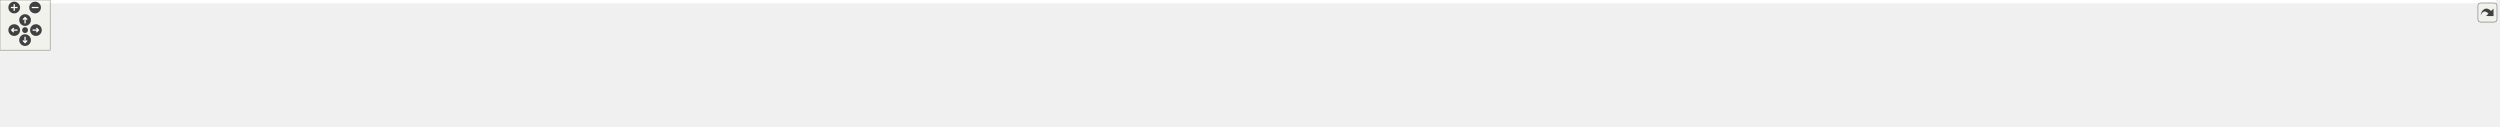
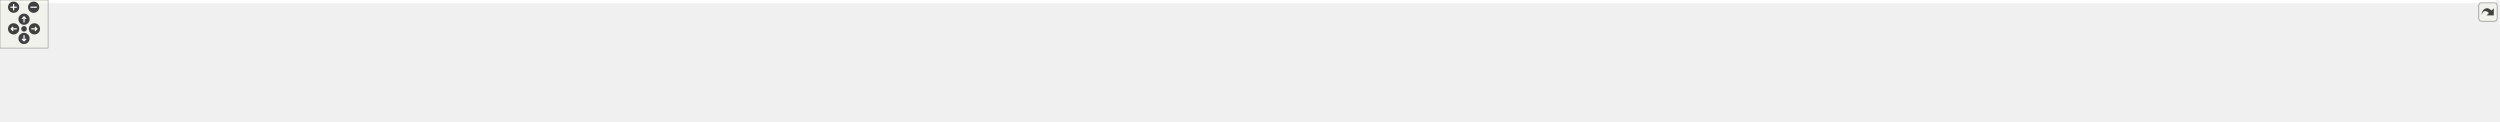
<svg xmlns="http://www.w3.org/2000/svg" xmlns:xlink="http://www.w3.org/1999/xlink" id="main" version="1.1" xml:space="preserve">
  <style type="text/css">
.edge:hover path { stroke: red; }
.edge:hover polygon { stroke: red; fill: red; }
</style>
  <defs>
    <circle id="rim" cx="0" cy="0" r="7" />
    <circle id="rim2" cx="0" cy="0" r="3.5" />
    <g id="zoomPlus">
      <use xlink:href="#rim" fill="#404040">
        <set attributeName="fill" to="#808080" begin="zoomplus.mouseover" end="zoomplus.mouseout" />
      </use>
      <path d="M-4,0h8M0,-4v8" fill="none" stroke="white" stroke-width="1.5" pointer-events="none" />
    </g>
    <g id="zoomMin">
      <use xlink:href="#rim" fill="#404040">
        <set attributeName="fill" to="#808080" begin="zoomminus.mouseover" end="zoomminus.mouseout" />
      </use>
      <path d="M-4,0h8" fill="none" stroke="white" stroke-width="1.5" pointer-events="none" />
    </g>
    <g id="dirArrow">
      <path fill="none" stroke="white" stroke-width="1.5" d="M0,-3.0v7 M-2.5,-0.5L0,-3.0L2.5,-0.5" />
    </g>
    <g id="resetDef">
      <use xlink:href="#rim2" fill="#404040">
        <set attributeName="fill" to="#808080" begin="reset.mouseover" end="reset.mouseout" />
      </use>
    </g>
  </defs>
  <svg id="graph" class="graph">
    <g id="viewport">
-       <polygon fill="white" stroke="transparent" points="-4,4 -4,-91 2987,-91 2987,4 -4,4" />
+       <polygon fill="white" stroke="transparent" points="-4,4 -4,-91 3116,-91 3116,4 -4,4" />
      <g id="node1" class="node">
        <g id="a_node1">
          <a xlink:title=" ">
-             <polygon fill="#bfbfbf" stroke="black" points="1476,-67.5 1476,-86.5 1554,-86.5 1554,-67.5 1476,-67.5" />
-             <text text-anchor="middle" x="1515" y="-74.5" font-family="Helvetica,sans-Serif" font-size="10.00">src/tokenize.h</text>
+             <polygon fill="#bfbfbf" stroke="black" points="1521,-67.5 1521,-86.5 1599,-86.5 1599,-67.5 1521,-67.5" />
+             <text text-anchor="middle" x="1560" y="-74.5" font-family="Helvetica,sans-Serif" font-size="10.00">src/tokenize.h</text>
          </a>
        </g>
      </g>
      <g id="node2" class="node">
        <g id="a_node2">
          <a xlink:href="Ioss__DatabaseIO_8C.html" target="_top" xlink:title=" ">
            <polygon fill="white" stroke="black" points="0,-6 0,-25 120,-25 120,-6 0,-6" />
            <text text-anchor="middle" x="60" y="-13" font-family="Helvetica,sans-Serif" font-size="10.00">src/Ioss_DatabaseIO.C</text>
          </a>
        </g>
      </g>
      <g id="edge1" class="edge">
-         <path fill="none" stroke="midnightblue" d="M1465.77,-75.55C1251.09,-73.44 395.78,-63.11 129,-31 117.82,-29.65 105.76,-27.4 94.91,-25.07" />
-         <polygon fill="midnightblue" stroke="midnightblue" points="1465.76,-79.05 1475.79,-75.65 1465.83,-72.06 1465.76,-79.05" />
+         <path fill="none" stroke="midnightblue" d="M1510.62,-75.61C1291.42,-73.71 405.05,-64.09 129,-31 117.7,-29.65 105.5,-27.36 94.55,-25" />
+         <polygon fill="midnightblue" stroke="midnightblue" points="1510.82,-79.11 1520.85,-75.7 1510.88,-72.11 1510.82,-79.11" />
      </g>
      <g id="node3" class="node">
        <g id="a_node3">
          <a xlink:href="Ioss__FileInfo_8C.html" target="_top" xlink:title=" ">
            <polygon fill="white" stroke="black" points="138.5,-6 138.5,-25 237.5,-25 237.5,-6 138.5,-6" />
            <text text-anchor="middle" x="188" y="-13" font-family="Helvetica,sans-Serif" font-size="10.00">src/Ioss_FileInfo.C</text>
          </a>
        </g>
      </g>
      <g id="edge2" class="edge">
-         <path fill="none" stroke="midnightblue" d="M1465.65,-75.63C1262.19,-73.9 487.91,-65.14 246,-31 236.44,-29.65 226.17,-27.37 216.97,-25.01" />
-         <polygon fill="midnightblue" stroke="midnightblue" points="1465.71,-79.13 1475.73,-75.72 1465.76,-72.13 1465.71,-79.13" />
+         <path fill="none" stroke="midnightblue" d="M1510.63,-75.7C1302.68,-74.22 497.2,-66.3 246,-31 236.44,-29.66 226.17,-27.38 216.97,-25.02" />
+         <polygon fill="midnightblue" stroke="midnightblue" points="1510.91,-79.2 1520.93,-75.77 1510.96,-72.2 1510.91,-79.2" />
      </g>
      <g id="node4" class="node">
        <g id="a_node4">
          <a xlink:href="Ioss__ParallelUtils_8C.html" target="_top" xlink:title=" ">
            <polygon fill="white" stroke="black" points="255.5,-6 255.5,-25 374.5,-25 374.5,-6 255.5,-6" />
            <text text-anchor="middle" x="315" y="-13" font-family="Helvetica,sans-Serif" font-size="10.00">src/Ioss_ParallelUtils.C</text>
          </a>
        </g>
      </g>
      <g id="edge3" class="edge">
-         <path fill="none" stroke="midnightblue" d="M1465.57,-75.13C1276.36,-71.65 598,-57.55 384,-31 372.82,-29.61 360.77,-27.35 349.91,-25.02" />
-         <polygon fill="midnightblue" stroke="midnightblue" points="1465.71,-78.64 1475.77,-75.32 1465.84,-71.64 1465.71,-78.64" />
+         <path fill="none" stroke="midnightblue" d="M1510.81,-75.25C1317.09,-72.11 606.53,-58.9 383,-31 371.98,-29.62 360.1,-27.37 349.4,-25.03" />
+         <polygon fill="midnightblue" stroke="midnightblue" points="1510.92,-78.75 1520.97,-75.41 1511.03,-71.75 1510.92,-78.75" />
      </g>
      <g id="node5" class="node">
        <g id="a_node5">
-           <a xlink:href="Ioss__Utils_8C.html" target="_top" xlink:title=" ">
-             <polygon fill="white" stroke="black" points="393,-6 393,-25 479,-25 479,-6 393,-6" />
-             <text text-anchor="middle" x="436" y="-13" font-family="Helvetica,sans-Serif" font-size="10.00">src/Ioss_Utils.C</text>
+           <a xlink:href="Ioss__SideBlock_8C.html" target="_top" xlink:title=" ">
+             <polygon fill="white" stroke="black" points="392.5,-6 392.5,-25 503.5,-25 503.5,-6 392.5,-6" />
+             <text text-anchor="middle" x="448" y="-13" font-family="Helvetica,sans-Serif" font-size="10.00">src/Ioss_SideBlock.C</text>
          </a>
        </g>
      </g>
      <g id="edge4" class="edge">
-         <path fill="none" stroke="midnightblue" d="M1465.71,-75.33C1287.89,-72.68 679.82,-61.54 488,-31 479.48,-29.64 470.37,-27.39 462.2,-25.06" />
-         <polygon fill="midnightblue" stroke="midnightblue" points="1465.77,-78.83 1475.82,-75.48 1465.87,-71.83 1465.77,-78.83" />
+         <path fill="none" stroke="midnightblue" d="M1510.72,-75.04C1330.79,-71.34 709.64,-56.95 513,-31 502.45,-29.61 491.09,-27.34 480.87,-25.01" />
+         <polygon fill="midnightblue" stroke="midnightblue" points="1510.87,-78.54 1520.94,-75.24 1511.01,-71.54 1510.87,-78.54" />
      </g>
      <g id="node6" class="node">
        <g id="a_node6">
-           <a xlink:href="Ioad__DatabaseIO_8C.html" target="_top" xlink:title=" ">
-             <polygon fill="white" stroke="black" points="497,-6 497,-25 645,-25 645,-6 497,-6" />
-             <text text-anchor="middle" x="571" y="-13" font-family="Helvetica,sans-Serif" font-size="10.00">src/adios/Ioad_DatabaseIO.C</text>
+           <a xlink:href="Ioss__Utils_8C.html" target="_top" xlink:title=" ">
+             <polygon fill="white" stroke="black" points="522,-6 522,-25 608,-25 608,-6 522,-6" />
+             <text text-anchor="middle" x="565" y="-13" font-family="Helvetica,sans-Serif" font-size="10.00">src/Ioss_Utils.C</text>
          </a>
        </g>
      </g>
      <g id="edge5" class="edge">
-         <path fill="none" stroke="midnightblue" d="M1465.62,-75.5C1333.56,-73.72 961.37,-65.75 654,-31 640.92,-29.52 626.78,-27.29 613.94,-25.02" />
-         <polygon fill="midnightblue" stroke="midnightblue" points="1465.77,-79 1475.82,-75.63 1465.86,-72 1465.77,-79" />
+         <path fill="none" stroke="midnightblue" d="M1510.88,-75.11C1342.83,-71.84 791.74,-59.17 617,-31 608.49,-29.63 599.38,-27.37 591.2,-25.04" />
+         <polygon fill="midnightblue" stroke="midnightblue" points="1510.85,-78.61 1520.92,-75.3 1510.99,-71.61 1510.85,-78.61" />
      </g>
      <g id="node7" class="node">
        <g id="a_node7">
-           <a xlink:href="Iocatalyst__DatabaseIO_8C.html" target="_top" xlink:title=" ">
-             <polygon fill="white" stroke="black" points="663,-0.5 663,-30.5 775,-30.5 775,-0.5 663,-0.5" />
-             <text text-anchor="start" x="671" y="-18.5" font-family="Helvetica,sans-Serif" font-size="10.00">src/catalyst/Iocatalyst</text>
-             <text text-anchor="middle" x="719" y="-7.5" font-family="Helvetica,sans-Serif" font-size="10.00">_DatabaseIO.C</text>
+           <a xlink:href="Ioad__DatabaseIO_8C.html" target="_top" xlink:title=" ">
+             <polygon fill="white" stroke="black" points="626,-6 626,-25 774,-25 774,-6 626,-6" />
+             <text text-anchor="middle" x="700" y="-13" font-family="Helvetica,sans-Serif" font-size="10.00">src/adios/Ioad_DatabaseIO.C</text>
          </a>
        </g>
      </g>
      <g id="edge6" class="edge">
-         <path fill="none" stroke="midnightblue" d="M1465.78,-75.65C1347.62,-74.22 1038.81,-67.03 784,-31 781.14,-30.6 778.22,-30.13 775.27,-29.62" />
-         <polygon fill="midnightblue" stroke="midnightblue" points="1465.91,-79.15 1475.95,-75.76 1465.99,-72.15 1465.91,-79.15" />
+         <path fill="none" stroke="midnightblue" d="M1510.4,-75.11C1387.02,-72.45 1056.56,-62.71 783,-31 770.07,-29.5 756.1,-27.29 743.37,-25.05" />
+         <polygon fill="midnightblue" stroke="midnightblue" points="1510.58,-78.61 1520.65,-75.32 1510.72,-71.61 1510.58,-78.61" />
      </g>
      <g id="node8" class="node">
        <g id="a_node8">
-           <a xlink:href="Iocgns__DatabaseIO_8C.html" target="_top" xlink:title=" ">
-             <polygon fill="white" stroke="black" points="793.5,-6 793.5,-25 948.5,-25 948.5,-6 793.5,-6" />
-             <text text-anchor="middle" x="871" y="-13" font-family="Helvetica,sans-Serif" font-size="10.00">src/cgns/Iocgns_DatabaseIO.C</text>
+           <a xlink:href="Iocatalyst__DatabaseIO_8C.html" target="_top" xlink:title=" ">
+             <polygon fill="white" stroke="black" points="792,-0.5 792,-30.5 904,-30.5 904,-0.5 792,-0.5" />
+             <text text-anchor="start" x="800" y="-18.5" font-family="Helvetica,sans-Serif" font-size="10.00">src/catalyst/Iocatalyst</text>
+             <text text-anchor="middle" x="848" y="-7.5" font-family="Helvetica,sans-Serif" font-size="10.00">_DatabaseIO.C</text>
          </a>
        </g>
      </g>
      <g id="edge7" class="edge">
-         <path fill="none" stroke="midnightblue" d="M1465.85,-73.47C1368.48,-68.14 1144.27,-54.29 957,-31 944.08,-29.39 930.13,-27.23 917.31,-25.06" />
-         <polygon fill="midnightblue" stroke="midnightblue" points="1465.81,-76.97 1475.98,-74.02 1466.19,-69.98 1465.81,-76.97" />
+         <path fill="none" stroke="midnightblue" d="M1510.44,-75.08C1401.72,-72.52 1134.33,-63.2 913,-31 910.14,-30.58 907.22,-30.11 904.27,-29.6" />
+         <polygon fill="midnightblue" stroke="midnightblue" points="1510.69,-78.59 1520.76,-75.32 1510.85,-71.59 1510.69,-78.59" />
      </g>
      <g id="node9" class="node">
        <g id="a_node9">
-           <a xlink:href="Iocgns__IOFactory_8C.html" target="_top" xlink:title=" ">
-             <polygon fill="white" stroke="black" points="966.5,-6 966.5,-25 1111.5,-25 1111.5,-6 966.5,-6" />
-             <text text-anchor="middle" x="1039" y="-13" font-family="Helvetica,sans-Serif" font-size="10.00">src/cgns/Iocgns_IOFactory.C</text>
+           <a xlink:href="Iocgns__DatabaseIO_8C.html" target="_top" xlink:title=" ">
+             <polygon fill="white" stroke="black" points="922.5,-6 922.5,-25 1077.5,-25 1077.5,-6 922.5,-6" />
+             <text text-anchor="middle" x="1000" y="-13" font-family="Helvetica,sans-Serif" font-size="10.00">src/cgns/Iocgns_DatabaseIO.C</text>
          </a>
        </g>
      </g>
      <g id="edge8" class="edge">
-         <path fill="none" stroke="midnightblue" d="M1465.69,-71.35C1390.96,-64.08 1244.63,-48.97 1121,-31 1109.13,-29.27 1096.33,-27.14 1084.46,-25.05" />
-         <polygon fill="midnightblue" stroke="midnightblue" points="1465.46,-74.84 1475.75,-72.32 1466.14,-67.87 1465.46,-74.84" />
+         <path fill="none" stroke="midnightblue" d="M1510.85,-72.51C1424.62,-66.13 1240.55,-51.34 1086,-31 1073.24,-29.32 1059.47,-27.16 1046.77,-25.02" />
+         <polygon fill="midnightblue" stroke="midnightblue" points="1510.65,-76.01 1520.87,-73.25 1511.16,-69.03 1510.65,-76.01" />
      </g>
      <g id="node10" class="node">
        <g id="a_node10">
-           <a xlink:href="Iocgns__StructuredZoneData_8C.html" target="_top" xlink:title=" ">
-             <polygon fill="white" stroke="black" points="1130,-0.5 1130,-30.5 1268,-30.5 1268,-0.5 1130,-0.5" />
-             <text text-anchor="start" x="1138" y="-18.5" font-family="Helvetica,sans-Serif" font-size="10.00">src/cgns/Iocgns_Structured</text>
-             <text text-anchor="middle" x="1199" y="-7.5" font-family="Helvetica,sans-Serif" font-size="10.00">ZoneData.C</text>
+           <a xlink:href="Iocgns__IOFactory_8C.html" target="_top" xlink:title=" ">
+             <polygon fill="white" stroke="black" points="1095.5,-6 1095.5,-25 1240.5,-25 1240.5,-6 1095.5,-6" />
+             <text text-anchor="middle" x="1168" y="-13" font-family="Helvetica,sans-Serif" font-size="10.00">src/cgns/Iocgns_IOFactory.C</text>
          </a>
        </g>
      </g>
      <g id="edge9" class="edge">
-         <path fill="none" stroke="midnightblue" d="M1466.1,-66.79C1413.11,-56.81 1328.11,-40.81 1268.26,-29.54" />
-         <polygon fill="midnightblue" stroke="midnightblue" points="1465.46,-70.23 1475.94,-68.64 1466.76,-63.35 1465.46,-70.23" />
+         <path fill="none" stroke="midnightblue" d="M1510.64,-69.31C1449.41,-60.91 1341.87,-45.79 1250,-31 1238.58,-29.16 1226.29,-27.06 1214.79,-25.03" />
+         <polygon fill="midnightblue" stroke="midnightblue" points="1510.41,-72.81 1520.79,-70.7 1511.36,-65.88 1510.41,-72.81" />
      </g>
      <g id="node11" class="node">
        <g id="a_node11">
-           <a xlink:href="Iocgns__Utils_8C.html" target="_top" xlink:title=" ">
-             <polygon fill="white" stroke="black" points="1286.5,-6 1286.5,-25 1407.5,-25 1407.5,-6 1286.5,-6" />
-             <text text-anchor="middle" x="1347" y="-13" font-family="Helvetica,sans-Serif" font-size="10.00">src/cgns/Iocgns_Utils.C</text>
+           <a xlink:href="Iocgns__StructuredZoneData_8C.html" target="_top" xlink:title=" ">
+             <polygon fill="white" stroke="black" points="1259,-0.5 1259,-30.5 1397,-30.5 1397,-0.5 1259,-0.5" />
+             <text text-anchor="start" x="1267" y="-18.5" font-family="Helvetica,sans-Serif" font-size="10.00">src/cgns/Iocgns_Structured</text>
+             <text text-anchor="middle" x="1328" y="-7.5" font-family="Helvetica,sans-Serif" font-size="10.00">ZoneData.C</text>
          </a>
        </g>
      </g>
      <g id="edge10" class="edge">
-         <path fill="none" stroke="midnightblue" d="M1481.35,-64.08C1448.7,-52.52 1399.95,-35.25 1371.03,-25.01" />
-         <polygon fill="midnightblue" stroke="midnightblue" points="1480.33,-67.44 1490.93,-67.48 1482.67,-60.84 1480.33,-67.44" />
+         <path fill="none" stroke="midnightblue" d="M1517.04,-64.98C1479.15,-55.27 1423.73,-41.05 1382.68,-30.52" />
+         <polygon fill="midnightblue" stroke="midnightblue" points="1516.2,-68.38 1526.76,-67.48 1517.94,-61.6 1516.2,-68.38" />
      </g>
      <g id="node12" class="node">
        <g id="a_node12">
-           <a xlink:href="Ioex__BaseDatabaseIO_8C.html" target="_top" xlink:title=" ">
-             <polygon fill="white" stroke="black" points="1426,-6 1426,-25 1604,-25 1604,-6 1426,-6" />
-             <text text-anchor="middle" x="1515" y="-13" font-family="Helvetica,sans-Serif" font-size="10.00">src/exodus/Ioex_BaseDatabaseIO.C</text>
+           <a xlink:href="Iocgns__Utils_8C.html" target="_top" xlink:title=" ">
+             <polygon fill="white" stroke="black" points="1415.5,-6 1415.5,-25 1536.5,-25 1536.5,-6 1415.5,-6" />
+             <text text-anchor="middle" x="1476" y="-13" font-family="Helvetica,sans-Serif" font-size="10.00">src/cgns/Iocgns_Utils.C</text>
          </a>
        </g>
      </g>
      <g id="edge11" class="edge">
-         <path fill="none" stroke="midnightblue" d="M1515,-57.32C1515,-46.5 1515,-33.4 1515,-25.01" />
-         <polygon fill="midnightblue" stroke="midnightblue" points="1511.5,-57.48 1515,-67.48 1518.5,-57.48 1511.5,-57.48" />
+         <path fill="none" stroke="midnightblue" d="M1539.69,-61.61C1523.53,-50.17 1501.48,-34.55 1488.01,-25.01" />
+         <polygon fill="midnightblue" stroke="midnightblue" points="1537.78,-64.55 1547.96,-67.48 1541.83,-58.84 1537.78,-64.55" />
      </g>
      <g id="node13" class="node">
        <g id="a_node13">
-           <a xlink:href="Ioex__DatabaseIO_8C.html" target="_top" xlink:title=" ">
-             <polygon fill="white" stroke="black" points="1622.5,-6 1622.5,-25 1777.5,-25 1777.5,-6 1622.5,-6" />
-             <text text-anchor="middle" x="1700" y="-13" font-family="Helvetica,sans-Serif" font-size="10.00">src/exodus/Ioex_DatabaseIO.C</text>
+           <a xlink:href="Ioex__BaseDatabaseIO_8C.html" target="_top" xlink:title=" ">
+             <polygon fill="white" stroke="black" points="1555,-6 1555,-25 1733,-25 1733,-6 1555,-6" />
+             <text text-anchor="middle" x="1644" y="-13" font-family="Helvetica,sans-Serif" font-size="10.00">src/exodus/Ioex_BaseDatabaseIO.C</text>
          </a>
        </g>
      </g>
      <g id="edge12" class="edge">
-         <path fill="none" stroke="midnightblue" d="M1551.13,-64.38C1587.09,-52.82 1641.42,-35.34 1673.54,-25.01" />
-         <polygon fill="midnightblue" stroke="midnightblue" points="1549.95,-61.08 1541.51,-67.48 1552.1,-67.75 1549.95,-61.08" />
+         <path fill="none" stroke="midnightblue" d="M1580.31,-61.61C1596.47,-50.17 1618.52,-34.55 1631.99,-25.01" />
+         <polygon fill="midnightblue" stroke="midnightblue" points="1578.17,-58.84 1572.04,-67.48 1582.22,-64.55 1578.17,-58.84" />
      </g>
      <g id="node14" class="node">
        <g id="a_node14">
-           <a xlink:href="Ioex__IOFactory_8C.html" target="_top" xlink:title=" ">
-             <polygon fill="white" stroke="black" points="1795.5,-6 1795.5,-25 1940.5,-25 1940.5,-6 1795.5,-6" />
-             <text text-anchor="middle" x="1868" y="-13" font-family="Helvetica,sans-Serif" font-size="10.00">src/exodus/Ioex_IOFactory.C</text>
+           <a xlink:href="Ioex__DatabaseIO_8C.html" target="_top" xlink:title=" ">
+             <polygon fill="white" stroke="black" points="1751.5,-6 1751.5,-25 1906.5,-25 1906.5,-6 1751.5,-6" />
+             <text text-anchor="middle" x="1829" y="-13" font-family="Helvetica,sans-Serif" font-size="10.00">src/exodus/Ioex_DatabaseIO.C</text>
          </a>
        </g>
      </g>
      <g id="edge13" class="edge">
-         <path fill="none" stroke="midnightblue" d="M1564.3,-68.04C1618.81,-59.2 1709.23,-44.39 1787,-31 1797.98,-29.11 1809.79,-27.02 1820.9,-25.04" />
-         <polygon fill="midnightblue" stroke="midnightblue" points="1563.53,-64.62 1554.22,-69.68 1564.65,-71.53 1563.53,-64.62" />
+         <path fill="none" stroke="midnightblue" d="M1608.56,-65.26C1660.75,-53.72 1742.62,-35.61 1790.53,-25.01" />
+         <polygon fill="midnightblue" stroke="midnightblue" points="1607.55,-61.9 1598.54,-67.48 1609.06,-68.73 1607.55,-61.9" />
      </g>
      <g id="node15" class="node">
        <g id="a_node15">
-           <a xlink:href="Ioex__Utils_8C.html" target="_top" xlink:title=" ">
-             <polygon fill="white" stroke="black" points="1959,-6 1959,-25 2081,-25 2081,-6 1959,-6" />
-             <text text-anchor="middle" x="2020" y="-13" font-family="Helvetica,sans-Serif" font-size="10.00">src/exodus/Ioex_Utils.C</text>
+           <a xlink:href="Ioex__IOFactory_8C.html" target="_top" xlink:title=" ">
+             <polygon fill="white" stroke="black" points="1924.5,-6 1924.5,-25 2069.5,-25 2069.5,-6 1924.5,-6" />
+             <text text-anchor="middle" x="1997" y="-13" font-family="Helvetica,sans-Serif" font-size="10.00">src/exodus/Ioex_IOFactory.C</text>
          </a>
        </g>
      </g>
      <g id="edge14" class="edge">
-         <path fill="none" stroke="midnightblue" d="M1564.55,-72.52C1645.5,-66.45 1811.06,-52.52 1950,-31 1960.55,-29.37 1971.91,-27.19 1982.35,-25.03" />
-         <polygon fill="midnightblue" stroke="midnightblue" points="1563.88,-69.06 1554.16,-73.28 1564.39,-76.04 1563.88,-69.06" />
+         <path fill="none" stroke="midnightblue" d="M1609.18,-70.59C1677.97,-62.85 1806.75,-47.67 1916,-31 1927.58,-29.23 1940.05,-27.11 1951.66,-25.04" />
+         <polygon fill="midnightblue" stroke="midnightblue" points="1608.62,-67.13 1599.07,-71.73 1609.4,-74.09 1608.62,-67.13" />
      </g>
      <g id="node16" class="node">
        <g id="a_node16">
-           <a xlink:href="Iogs__GeneratedMesh_8C.html" target="_top" xlink:title=" ">
-             <polygon fill="white" stroke="black" points="2099,-0.5 2099,-30.5 2203,-30.5 2203,-0.5 2099,-0.5" />
-             <text text-anchor="start" x="2107" y="-18.5" font-family="Helvetica,sans-Serif" font-size="10.00">src/gen_struc/Iogs</text>
-             <text text-anchor="middle" x="2151" y="-7.5" font-family="Helvetica,sans-Serif" font-size="10.00">_GeneratedMesh.C</text>
+           <a xlink:href="Ioex__Utils_8C.html" target="_top" xlink:title=" ">
+             <polygon fill="white" stroke="black" points="2088,-6 2088,-25 2210,-25 2210,-6 2088,-6" />
+             <text text-anchor="middle" x="2149" y="-13" font-family="Helvetica,sans-Serif" font-size="10.00">src/exodus/Ioex_Utils.C</text>
          </a>
        </g>
      </g>
      <g id="edge15" class="edge">
-         <path fill="none" stroke="midnightblue" d="M1564.38,-74.72C1664.22,-71.55 1897.01,-61.3 2090,-31 2092.9,-30.54 2095.87,-30.02 2098.86,-29.46" />
-         <polygon fill="midnightblue" stroke="midnightblue" points="1564.18,-71.22 1554.29,-75.03 1564.39,-78.22 1564.18,-71.22" />
+         <path fill="none" stroke="midnightblue" d="M1609.43,-73.66C1701.98,-68.84 1907.53,-56.1 2079,-31 2089.68,-29.44 2101.19,-27.26 2111.73,-25.07" />
+         <polygon fill="midnightblue" stroke="midnightblue" points="1609.05,-70.17 1599.25,-74.18 1609.41,-77.16 1609.05,-70.17" />
      </g>
      <g id="node17" class="node">
        <g id="a_node17">
-           <a xlink:href="Iogn__GeneratedMesh_8C.html" target="_top" xlink:title=" ">
-             <polygon fill="white" stroke="black" points="2221,-0.5 2221,-30.5 2325,-30.5 2325,-0.5 2221,-0.5" />
-             <text text-anchor="start" x="2229" y="-18.5" font-family="Helvetica,sans-Serif" font-size="10.00">src/generated/Iogn</text>
-             <text text-anchor="middle" x="2273" y="-7.5" font-family="Helvetica,sans-Serif" font-size="10.00">_GeneratedMesh.C</text>
+           <a xlink:href="Iogs__GeneratedMesh_8C.html" target="_top" xlink:title=" ">
+             <polygon fill="white" stroke="black" points="2228,-0.5 2228,-30.5 2332,-30.5 2332,-0.5 2228,-0.5" />
+             <text text-anchor="start" x="2236" y="-18.5" font-family="Helvetica,sans-Serif" font-size="10.00">src/gen_struc/Iogs</text>
+             <text text-anchor="middle" x="2280" y="-7.5" font-family="Helvetica,sans-Serif" font-size="10.00">_GeneratedMesh.C</text>
          </a>
        </g>
      </g>
      <g id="edge16" class="edge">
-         <path fill="none" stroke="midnightblue" d="M1564.36,-75.67C1678.82,-74.28 1971,-67.16 2212,-31 2214.91,-30.56 2217.88,-30.06 2220.87,-29.5" />
-         <polygon fill="midnightblue" stroke="midnightblue" points="1564.12,-72.17 1554.16,-75.78 1564.2,-79.17 1564.12,-72.17" />
+         <path fill="none" stroke="midnightblue" d="M1609.38,-75.41C1719.44,-73.48 1993.02,-65.33 2219,-31 2221.91,-30.56 2224.88,-30.05 2227.87,-29.49" />
+         <polygon fill="midnightblue" stroke="midnightblue" points="1609.18,-71.91 1599.24,-75.58 1609.3,-78.91 1609.18,-71.91" />
      </g>
      <g id="node18" class="node">
        <g id="a_node18">
-           <a xlink:href="io__modify_8C.html" target="_top" xlink:title=" ">
-             <polygon fill="white" stroke="black" points="2343.5,-6 2343.5,-25 2452.5,-25 2452.5,-6 2343.5,-6" />
-             <text text-anchor="middle" x="2398" y="-13" font-family="Helvetica,sans-Serif" font-size="10.00">src/main/io_modify.C</text>
+           <a xlink:href="Iogn__GeneratedMesh_8C.html" target="_top" xlink:title=" ">
+             <polygon fill="white" stroke="black" points="2350,-0.5 2350,-30.5 2454,-30.5 2454,-0.5 2350,-0.5" />
+             <text text-anchor="start" x="2358" y="-18.5" font-family="Helvetica,sans-Serif" font-size="10.00">src/generated/Iogn</text>
+             <text text-anchor="middle" x="2402" y="-7.5" font-family="Helvetica,sans-Serif" font-size="10.00">_GeneratedMesh.C</text>
          </a>
        </g>
      </g>
      <g id="edge17" class="edge">
-         <path fill="none" stroke="midnightblue" d="M1564.25,-76.17C1692,-75.97 2044.22,-71.5 2334,-31 2344.27,-29.57 2355.32,-27.32 2365.31,-25.02" />
-         <polygon fill="midnightblue" stroke="midnightblue" points="1564.01,-72.67 1554.02,-76.17 1564.02,-79.67 1564.01,-72.67" />
+         <path fill="none" stroke="midnightblue" d="M1609.55,-76.16C1733.52,-75.89 2066.79,-71.17 2341,-31 2343.91,-30.57 2346.88,-30.08 2349.87,-29.53" />
+         <polygon fill="midnightblue" stroke="midnightblue" points="1609.25,-72.66 1599.25,-76.17 1609.26,-79.66 1609.25,-72.66" />
      </g>
      <g id="node19" class="node">
        <g id="a_node19">
-           <a xlink:href="shell__interface_8C.html" target="_top" xlink:title=" ">
-             <polygon fill="white" stroke="black" points="2471,-6 2471,-25 2603,-25 2603,-6 2471,-6" />
-             <text text-anchor="middle" x="2537" y="-13" font-family="Helvetica,sans-Serif" font-size="10.00">src/main/shell_interface.C</text>
+           <a xlink:href="io__modify_8C.html" target="_top" xlink:title=" ">
+             <polygon fill="white" stroke="black" points="2472.5,-6 2472.5,-25 2581.5,-25 2581.5,-6 2472.5,-6" />
+             <text text-anchor="middle" x="2527" y="-13" font-family="Helvetica,sans-Serif" font-size="10.00">src/main/io_modify.C</text>
          </a>
        </g>
      </g>
      <g id="edge18" class="edge">
-         <path fill="none" stroke="midnightblue" d="M1564.46,-76.14C1705.31,-76.02 2120.41,-71.92 2462,-31 2473.98,-29.56 2486.92,-27.32 2498.63,-25.02" />
-         <polygon fill="midnightblue" stroke="midnightblue" points="1564.41,-72.64 1554.41,-76.15 1564.41,-79.64 1564.41,-72.64" />
+         <path fill="none" stroke="midnightblue" d="M1609.54,-76.53C1746.2,-77.34 2139.8,-75.33 2463,-31 2473.27,-29.59 2484.33,-27.35 2494.31,-25.05" />
+         <polygon fill="midnightblue" stroke="midnightblue" points="1609.41,-73.03 1599.39,-76.46 1609.37,-80.03 1609.41,-73.03" />
      </g>
      <g id="node20" class="node">
        <g id="a_node20">
-           <a xlink:href="Iotm__TextMesh_8C.html" target="_top" xlink:title=" ">
-             <polygon fill="white" stroke="black" points="2621.5,-0.5 2621.5,-30.5 2722.5,-30.5 2722.5,-0.5 2621.5,-0.5" />
-             <text text-anchor="start" x="2629.5" y="-18.5" font-family="Helvetica,sans-Serif" font-size="10.00">src/text_mesh/Iotm</text>
-             <text text-anchor="middle" x="2672" y="-7.5" font-family="Helvetica,sans-Serif" font-size="10.00">_TextMesh.C</text>
+           <a xlink:href="shell__interface_8C.html" target="_top" xlink:title=" ">
+             <polygon fill="white" stroke="black" points="2600,-6 2600,-25 2732,-25 2732,-6 2600,-6" />
+             <text text-anchor="middle" x="2666" y="-13" font-family="Helvetica,sans-Serif" font-size="10.00">src/main/shell_interface.C</text>
          </a>
        </g>
      </g>
      <g id="edge19" class="edge">
-         <path fill="none" stroke="midnightblue" d="M1564.21,-75.26C1749.53,-72.29 2405.31,-59.93 2612,-31 2615.08,-30.57 2618.23,-30.05 2621.4,-29.47" />
-         <polygon fill="midnightblue" stroke="midnightblue" points="1564.15,-71.76 1554.21,-75.42 1564.26,-78.76 1564.15,-71.76" />
+         <path fill="none" stroke="midnightblue" d="M1609.18,-76.42C1757.83,-77.13 2215.24,-75.28 2591,-31 2602.99,-29.59 2615.93,-27.35 2627.63,-25.05" />
+         <polygon fill="midnightblue" stroke="midnightblue" points="1609.04,-72.92 1599.02,-76.36 1609,-79.92 1609.04,-72.92" />
      </g>
      <g id="node21" class="node">
        <g id="a_node21">
-           <a xlink:href="tokenize_8C.html" target="_top" xlink:title=" ">
-             <polygon fill="white" stroke="black" points="2741,-6 2741,-25 2821,-25 2821,-6 2741,-6" />
-             <text text-anchor="middle" x="2781" y="-13" font-family="Helvetica,sans-Serif" font-size="10.00">src/tokenize.C</text>
+           <a xlink:href="Iotm__TextMesh_8C.html" target="_top" xlink:title=" ">
+             <polygon fill="white" stroke="black" points="2750.5,-0.5 2750.5,-30.5 2851.5,-30.5 2851.5,-0.5 2750.5,-0.5" />
+             <text text-anchor="start" x="2758.5" y="-18.5" font-family="Helvetica,sans-Serif" font-size="10.00">src/text_mesh/Iotm</text>
+             <text text-anchor="middle" x="2801" y="-7.5" font-family="Helvetica,sans-Serif" font-size="10.00">_TextMesh.C</text>
          </a>
        </g>
      </g>
      <g id="edge20" class="edge">
-         <path fill="none" stroke="midnightblue" d="M1564.3,-75.82C1762.5,-74.86 2501.52,-68.75 2732,-31 2740.14,-29.67 2748.84,-27.39 2756.6,-25.03" />
-         <polygon fill="midnightblue" stroke="midnightblue" points="1564.18,-72.32 1554.19,-75.87 1564.21,-79.32 1564.18,-72.32" />
+         <path fill="none" stroke="midnightblue" d="M1609.38,-75.43C1803.84,-72.97 2517.1,-62 2741,-31 2744.08,-30.57 2747.23,-30.06 2750.4,-29.48" />
+         <polygon fill="midnightblue" stroke="midnightblue" points="1609.13,-71.93 1599.18,-75.56 1609.22,-78.93 1609.13,-71.93" />
      </g>
      <g id="node22" class="node">
        <g id="a_node22">
+           <a xlink:href="tokenize_8C.html" target="_top" xlink:title=" ">
+             <polygon fill="white" stroke="black" points="2870,-6 2870,-25 2950,-25 2950,-6 2870,-6" />
+             <text text-anchor="middle" x="2910" y="-13" font-family="Helvetica,sans-Serif" font-size="10.00">src/tokenize.C</text>
+           </a>
+         </g>
+       </g>
+       <g id="edge21" class="edge">
+         <path fill="none" stroke="midnightblue" d="M1609.26,-75.96C1815.87,-75.54 2613.23,-71.27 2861,-31 2869.14,-29.68 2877.84,-27.4 2885.61,-25.04" />
+         <polygon fill="midnightblue" stroke="midnightblue" points="1609.02,-72.46 1599.03,-75.98 1609.03,-79.46 1609.02,-72.46" />
+       </g>
+       <g id="node23" class="node">
+         <g id="a_node23">
          <a xlink:href="Iovs__exodus__DatabaseIO_8C.html" target="_top" xlink:title=" ">
-             <polygon fill="white" stroke="black" points="2839,-0.5 2839,-30.5 2983,-30.5 2983,-0.5 2839,-0.5" />
-             <text text-anchor="start" x="2847" y="-18.5" font-family="Helvetica,sans-Serif" font-size="10.00">src/visualization/exodus</text>
-             <text text-anchor="middle" x="2911" y="-7.5" font-family="Helvetica,sans-Serif" font-size="10.00">/Iovs_exodus_DatabaseIO.C</text>
-           </a>
-         </g>
-       </g>
-       <g id="edge21" class="edge">
-         <path fill="none" stroke="midnightblue" d="M1564.35,-75.26C1772.24,-71.98 2577.56,-57.78 2830,-31 2832.84,-30.7 2835.73,-30.36 2838.65,-29.98" />
-         <polygon fill="midnightblue" stroke="midnightblue" points="1564,-71.76 1554.05,-75.42 1564.11,-78.76 1564,-71.76" />
+             <polygon fill="white" stroke="black" points="2968,-0.5 2968,-30.5 3112,-30.5 3112,-0.5 2968,-0.5" />
+             <text text-anchor="start" x="2976" y="-18.5" font-family="Helvetica,sans-Serif" font-size="10.00">src/visualization/exodus</text>
+             <text text-anchor="middle" x="3040" y="-7.5" font-family="Helvetica,sans-Serif" font-size="10.00">/Iovs_exodus_DatabaseIO.C</text>
+           </a>
+         </g>
+       </g>
+       <g id="edge22" class="edge">
+         <path fill="none" stroke="midnightblue" d="M1609.32,-75.37C1825.31,-72.48 2689.12,-59.35 2959,-31 2961.84,-30.7 2964.73,-30.36 2967.65,-29.99" />
+         <polygon fill="midnightblue" stroke="midnightblue" points="1609.18,-71.88 1599.23,-75.51 1609.28,-78.87 1609.18,-71.88" />
      </g>
    </g>
  </svg>
  <g id="navigator" transform="translate(0 0)" fill="#404254">
    <rect fill="#f2f5e9" fill-opacity="0.5" stroke="#606060" stroke-width=".5" x="0" y="0" width="60" height="60" />
    <use id="zoomplus" xlink:href="#zoomPlus" x="17" y="9" />
    <use id="zoomminus" xlink:href="#zoomMin" x="42" y="9" />
    <use id="reset" xlink:href="#resetDef" x="30" y="36" />
    <g id="arrowUp" xlink:href="#dirArrow" transform="translate(30 24)">
      <use xlink:href="#rim" fill="#404040">
        <set attributeName="fill" to="#808080" begin="arrowUp.mouseover" end="arrowUp.mouseout" />
      </use>
      <path fill="none" stroke="white" stroke-width="1.5" d="M0,-3.0v7 M-2.5,-0.5L0,-3.0L2.5,-0.5" />
    </g>
    <g id="arrowRight" xlink:href="#dirArrow" transform="rotate(90) translate(36 -43)">
      <use xlink:href="#rim" fill="#404040">
        <set attributeName="fill" to="#808080" begin="arrowRight.mouseover" end="arrowRight.mouseout" />
      </use>
      <path fill="none" stroke="white" stroke-width="1.5" d="M0,-3.0v7 M-2.5,-0.5L0,-3.0L2.5,-0.5" />
    </g>
    <g id="arrowDown" xlink:href="#dirArrow" transform="rotate(180) translate(-30 -48)">
      <use xlink:href="#rim" fill="#404040">
        <set attributeName="fill" to="#808080" begin="arrowDown.mouseover" end="arrowDown.mouseout" />
      </use>
      <path fill="none" stroke="white" stroke-width="1.5" d="M0,-3.0v7 M-2.5,-0.5L0,-3.0L2.5,-0.5" />
    </g>
    <g id="arrowLeft" xlink:href="#dirArrow" transform="rotate(270) translate(-36 17)">
      <use xlink:href="#rim" fill="#404040">
        <set attributeName="fill" to="#808080" begin="arrowLeft.mouseover" end="arrowLeft.mouseout" />
      </use>
      <path fill="none" stroke="white" stroke-width="1.5" d="M0,-3.0v7 M-2.5,-0.5L0,-3.0L2.5,-0.5" />
    </g>
  </g>
  <svg viewBox="0 0 15 15" width="100%" height="30px" preserveAspectRatio="xMaxYMin meet">
    <g id="arrow_out" transform="scale(0.3 0.3)">
      <a xlink:href="tokenize_8h__dep__incl_org.svg" target="_base">
        <rect id="button" ry="5" rx="5" y="6" x="6" height="38" width="38" fill="#f2f5e9" fill-opacity="0.5" stroke="#606060" stroke-width="1.0" />
        <path id="arrow" d="M 11.5,31.437 C 11.94,20.098 22.043,11.323 32.159,21.979 L 37.069,17.246 C 37.069,17.246 37.088,32 37.088,32 L 22.16,31.978 C 22.16,31.978 26.998,27.14 26.998,27.14 C 18.529,18.264 13.292,25.23 11.5,31.437 z" style="fill:#404040;" />
      </a>
    </g>
  </svg>
</svg>
